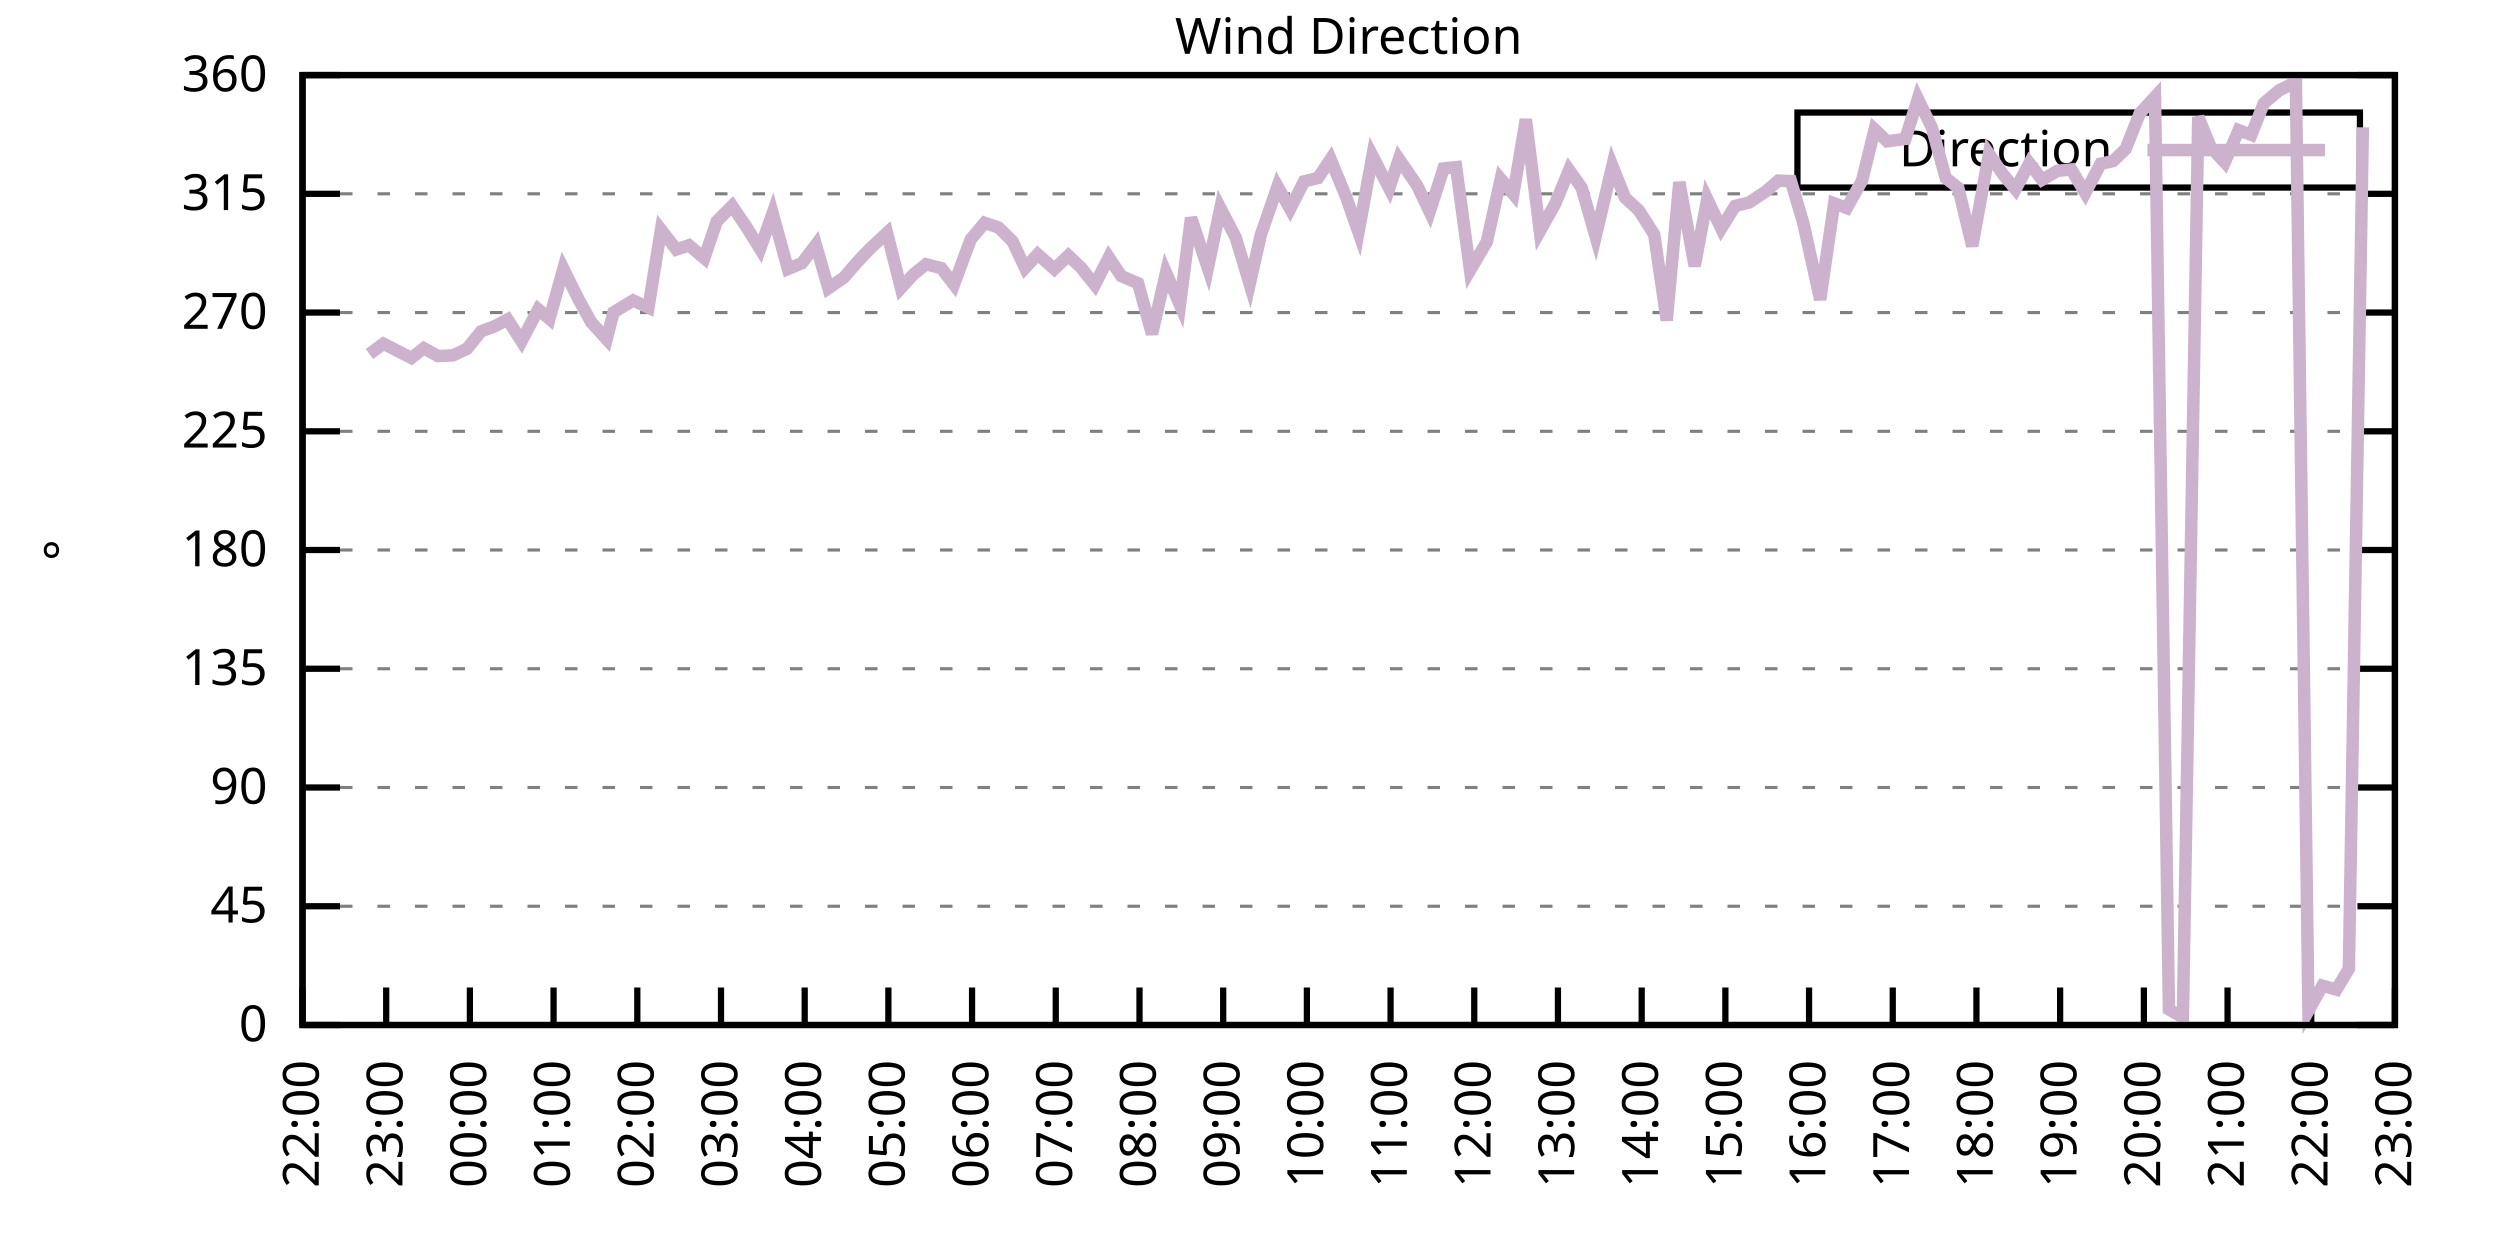
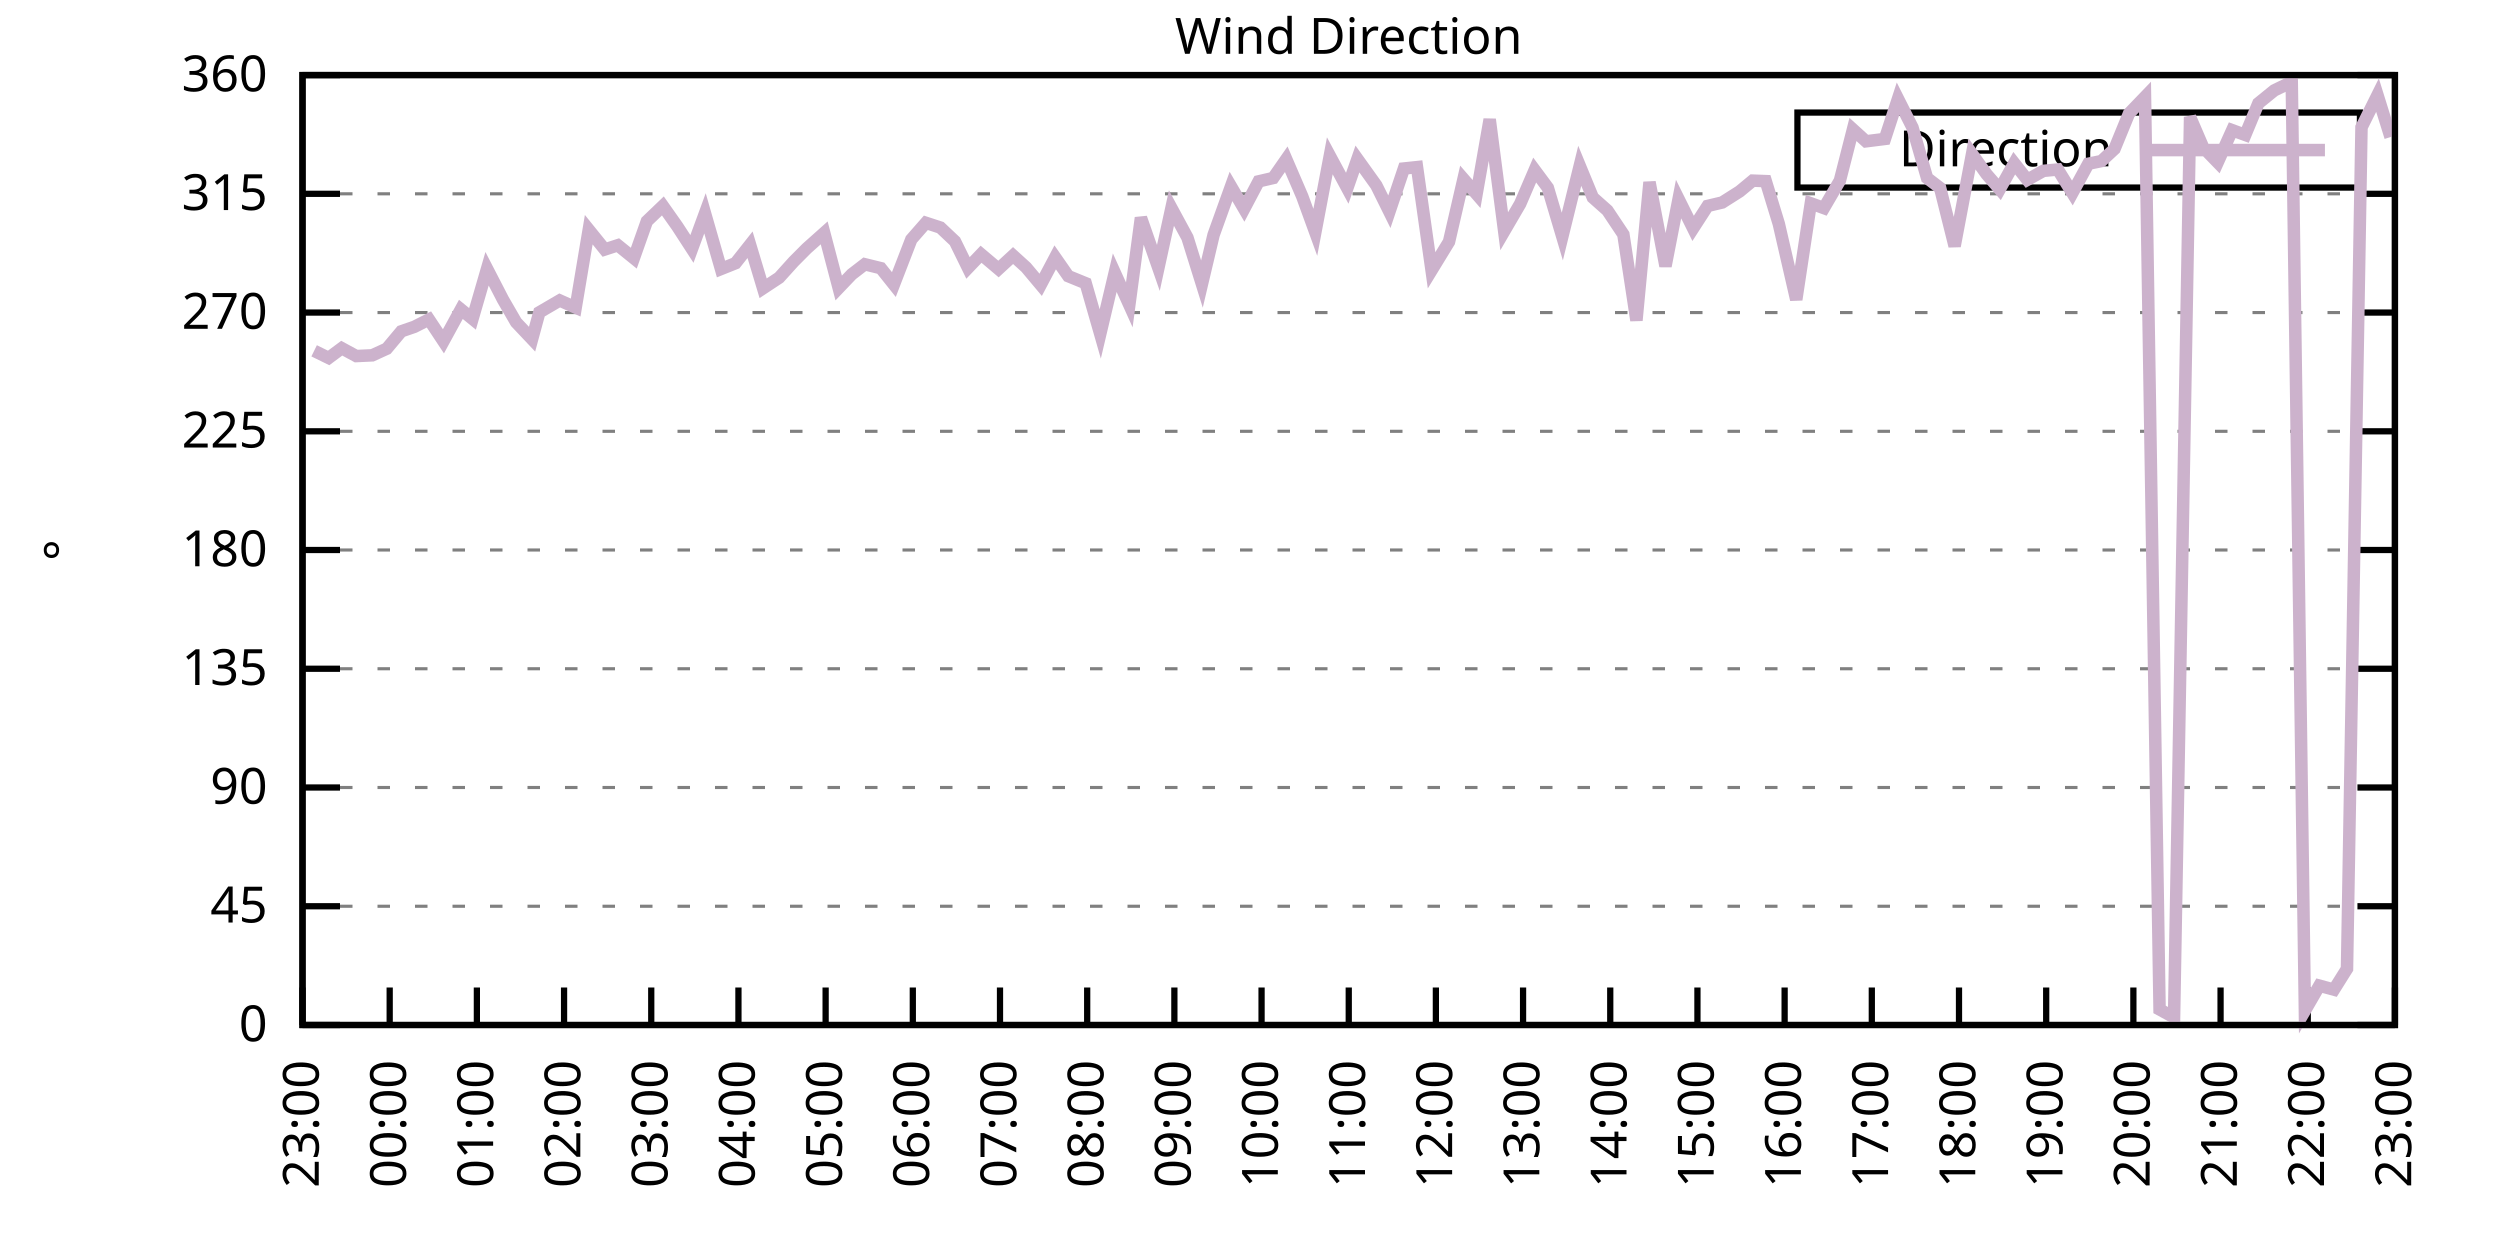
<svg xmlns="http://www.w3.org/2000/svg" xmlns:xlink="http://www.w3.org/1999/xlink" width="400" height="200" viewBox="0 0 400 200">
  <g id="gnuplot_canvas">
    <rect x="0" y="0" width="400" height="200" fill="none" />
    <defs>
      <circle id="gpDot" r="0.5" stroke-width="0.5" stroke="currentColor" />
      <path id="gpPt0" stroke-width="0.333" stroke="currentColor" d="M-1,0 h2 M0,-1 v2" />
      <path id="gpPt1" stroke-width="0.333" stroke="currentColor" d="M-1,-1 L1,1 M1,-1 L-1,1" />
      <path id="gpPt2" stroke-width="0.333" stroke="currentColor" d="M-1,0 L1,0 M0,-1 L0,1 M-1,-1 L1,1 M-1,1 L1,-1" />
      <rect id="gpPt3" stroke-width="0.333" stroke="currentColor" x="-1" y="-1" width="2" height="2" />
      <rect id="gpPt4" stroke-width="0.333" stroke="currentColor" fill="currentColor" x="-1" y="-1" width="2" height="2" />
      <circle id="gpPt5" stroke-width="0.333" stroke="currentColor" cx="0" cy="0" r="1" />
      <use xlink:href="#gpPt5" id="gpPt6" fill="currentColor" stroke="none" />
      <path id="gpPt7" stroke-width="0.333" stroke="currentColor" d="M0,-1.33 L-1.33,0.67 L1.33,0.67 z" />
      <use xlink:href="#gpPt7" id="gpPt8" fill="currentColor" stroke="none" />
      <use xlink:href="#gpPt7" id="gpPt9" stroke="currentColor" transform="rotate(180)" />
      <use xlink:href="#gpPt9" id="gpPt10" fill="currentColor" stroke="none" />
      <use xlink:href="#gpPt3" id="gpPt11" stroke="currentColor" transform="rotate(45)" />
      <use xlink:href="#gpPt11" id="gpPt12" fill="currentColor" stroke="none" />
      <path id="gpPt13" stroke-width="0.333" stroke="currentColor" d="M0,1.330 L1.265,0.411 L0.782,-1.067 L-0.782,-1.076 L-1.265,0.411 z" />
      <use xlink:href="#gpPt13" id="gpPt14" fill="currentColor" stroke="none" />
      <filter id="textbox" filterUnits="objectBoundingBox" x="0" y="0" height="1" width="1">
        <feFlood flood-color="white" flood-opacity="1" result="bgnd" />
        <feComposite in="SourceGraphic" in2="bgnd" operator="atop" />
      </filter>
      <filter id="greybox" filterUnits="objectBoundingBox" x="0" y="0" height="1" width="1">
        <feFlood flood-color="lightgrey" flood-opacity="1" result="grey" />
        <feComposite in="SourceGraphic" in2="grey" operator="atop" />
      </filter>
    </defs>
    <g fill="none" color="white" stroke="currentColor" stroke-width="1.00" stroke-linecap="butt" stroke-linejoin="miter">
</g>
    <g fill="none" color="black" stroke="currentColor" stroke-width="1.00" stroke-linecap="butt" stroke-linejoin="miter">
      <g stroke="none" shape-rendering="crispEdges">
        <polygon fill="rgb(255, 255, 255)" points="48.40,164.00 383.18,164.00 383.18,12.02 48.40,12.02 " />
      </g>
    </g>
    <g fill="none" color="black" stroke="currentColor" stroke-width="1.00" stroke-linecap="butt" stroke-linejoin="miter">
</g>
    <g fill="none" color="black" stroke="black" stroke-width="0.50" stroke-linecap="butt" stroke-linejoin="miter">
</g>
    <g fill="none" color="gray" stroke="currentColor" stroke-width="0.50" stroke-linecap="butt" stroke-linejoin="miter">
      <path stroke="gray" stroke-dasharray="2,4" class="gridline" d="M48.40,164.00 L383.19,164.00  " />
    </g>
    <g fill="none" color="gray" stroke="gray" stroke-width="1.00" stroke-linecap="butt" stroke-linejoin="miter">
</g>
    <g fill="none" color="black" stroke="currentColor" stroke-width="1.00" stroke-linecap="butt" stroke-linejoin="miter">
      <path stroke="black" d="M48.40,164.00 L54.40,164.00 M383.19,164.00 L377.19,164.00  " />
      <g transform="translate(42.80,166.60)" stroke="none" fill="black" font-family="Sans" font-size="8.00" text-anchor="end">
        <text>
          <tspan font-family="Sans"> 0</tspan>
        </text>
      </g>
    </g>
    <g fill="none" color="black" stroke="currentColor" stroke-width="1.00" stroke-linecap="butt" stroke-linejoin="miter">
</g>
    <g fill="none" color="black" stroke="black" stroke-width="0.50" stroke-linecap="butt" stroke-linejoin="miter">
</g>
    <g fill="none" color="gray" stroke="currentColor" stroke-width="0.50" stroke-linecap="butt" stroke-linejoin="miter">
      <path stroke="gray" stroke-dasharray="2,4" class="gridline" d="M48.40,145.00 L383.19,145.00  " />
    </g>
    <g fill="none" color="gray" stroke="gray" stroke-width="1.00" stroke-linecap="butt" stroke-linejoin="miter">
</g>
    <g fill="none" color="black" stroke="currentColor" stroke-width="1.00" stroke-linecap="butt" stroke-linejoin="miter">
      <path stroke="black" d="M48.40,145.00 L54.40,145.00 M383.19,145.00 L377.19,145.00  " />
      <g transform="translate(42.80,147.60)" stroke="none" fill="black" font-family="Sans" font-size="8.00" text-anchor="end">
        <text>
          <tspan font-family="Sans"> 45</tspan>
        </text>
      </g>
    </g>
    <g fill="none" color="black" stroke="currentColor" stroke-width="1.00" stroke-linecap="butt" stroke-linejoin="miter">
</g>
    <g fill="none" color="black" stroke="black" stroke-width="0.50" stroke-linecap="butt" stroke-linejoin="miter">
</g>
    <g fill="none" color="gray" stroke="currentColor" stroke-width="0.50" stroke-linecap="butt" stroke-linejoin="miter">
      <path stroke="gray" stroke-dasharray="2,4" class="gridline" d="M48.40,126.00 L383.19,126.00  " />
    </g>
    <g fill="none" color="gray" stroke="gray" stroke-width="1.00" stroke-linecap="butt" stroke-linejoin="miter">
</g>
    <g fill="none" color="black" stroke="currentColor" stroke-width="1.00" stroke-linecap="butt" stroke-linejoin="miter">
      <path stroke="black" d="M48.40,126.00 L54.40,126.00 M383.19,126.00 L377.19,126.00  " />
      <g transform="translate(42.80,128.60)" stroke="none" fill="black" font-family="Sans" font-size="8.00" text-anchor="end">
        <text>
          <tspan font-family="Sans"> 90</tspan>
        </text>
      </g>
    </g>
    <g fill="none" color="black" stroke="currentColor" stroke-width="1.00" stroke-linecap="butt" stroke-linejoin="miter">
</g>
    <g fill="none" color="black" stroke="black" stroke-width="0.50" stroke-linecap="butt" stroke-linejoin="miter">
</g>
    <g fill="none" color="gray" stroke="currentColor" stroke-width="0.50" stroke-linecap="butt" stroke-linejoin="miter">
      <path stroke="gray" stroke-dasharray="2,4" class="gridline" d="M48.40,107.00 L383.19,107.00  " />
    </g>
    <g fill="none" color="gray" stroke="gray" stroke-width="1.00" stroke-linecap="butt" stroke-linejoin="miter">
</g>
    <g fill="none" color="black" stroke="currentColor" stroke-width="1.00" stroke-linecap="butt" stroke-linejoin="miter">
      <path stroke="black" d="M48.40,107.00 L54.40,107.00 M383.19,107.00 L377.19,107.00  " />
      <g transform="translate(42.80,109.60)" stroke="none" fill="black" font-family="Sans" font-size="8.00" text-anchor="end">
        <text>
          <tspan font-family="Sans"> 135</tspan>
        </text>
      </g>
    </g>
    <g fill="none" color="black" stroke="currentColor" stroke-width="1.00" stroke-linecap="butt" stroke-linejoin="miter">
</g>
    <g fill="none" color="black" stroke="black" stroke-width="0.50" stroke-linecap="butt" stroke-linejoin="miter">
</g>
    <g fill="none" color="gray" stroke="currentColor" stroke-width="0.50" stroke-linecap="butt" stroke-linejoin="miter">
      <path stroke="gray" stroke-dasharray="2,4" class="gridline" d="M48.40,88.00 L383.19,88.00  " />
    </g>
    <g fill="none" color="gray" stroke="gray" stroke-width="1.00" stroke-linecap="butt" stroke-linejoin="miter">
</g>
    <g fill="none" color="black" stroke="currentColor" stroke-width="1.00" stroke-linecap="butt" stroke-linejoin="miter">
      <path stroke="black" d="M48.40,88.00 L54.40,88.00 M383.19,88.00 L377.19,88.00  " />
      <g transform="translate(42.80,90.60)" stroke="none" fill="black" font-family="Sans" font-size="8.00" text-anchor="end">
        <text>
          <tspan font-family="Sans"> 180</tspan>
        </text>
      </g>
    </g>
    <g fill="none" color="black" stroke="currentColor" stroke-width="1.00" stroke-linecap="butt" stroke-linejoin="miter">
</g>
    <g fill="none" color="black" stroke="black" stroke-width="0.50" stroke-linecap="butt" stroke-linejoin="miter">
</g>
    <g fill="none" color="gray" stroke="currentColor" stroke-width="0.50" stroke-linecap="butt" stroke-linejoin="miter">
      <path stroke="gray" stroke-dasharray="2,4" class="gridline" d="M48.40,69.01 L383.19,69.01  " />
    </g>
    <g fill="none" color="gray" stroke="gray" stroke-width="1.00" stroke-linecap="butt" stroke-linejoin="miter">
</g>
    <g fill="none" color="black" stroke="currentColor" stroke-width="1.00" stroke-linecap="butt" stroke-linejoin="miter">
      <path stroke="black" d="M48.40,69.01 L54.40,69.01 M383.19,69.01 L377.19,69.01  " />
      <g transform="translate(42.80,71.61)" stroke="none" fill="black" font-family="Sans" font-size="8.00" text-anchor="end">
        <text>
          <tspan font-family="Sans"> 225</tspan>
        </text>
      </g>
    </g>
    <g fill="none" color="black" stroke="currentColor" stroke-width="1.00" stroke-linecap="butt" stroke-linejoin="miter">
</g>
    <g fill="none" color="black" stroke="black" stroke-width="0.50" stroke-linecap="butt" stroke-linejoin="miter">
</g>
    <g fill="none" color="gray" stroke="currentColor" stroke-width="0.50" stroke-linecap="butt" stroke-linejoin="miter">
      <path stroke="gray" stroke-dasharray="2,4" class="gridline" d="M48.40,50.01 L383.19,50.01  " />
    </g>
    <g fill="none" color="gray" stroke="gray" stroke-width="1.00" stroke-linecap="butt" stroke-linejoin="miter">
</g>
    <g fill="none" color="black" stroke="currentColor" stroke-width="1.00" stroke-linecap="butt" stroke-linejoin="miter">
      <path stroke="black" d="M48.40,50.01 L54.40,50.01 M383.19,50.01 L377.19,50.01  " />
      <g transform="translate(42.80,52.61)" stroke="none" fill="black" font-family="Sans" font-size="8.00" text-anchor="end">
        <text>
          <tspan font-family="Sans"> 270</tspan>
        </text>
      </g>
    </g>
    <g fill="none" color="black" stroke="currentColor" stroke-width="1.00" stroke-linecap="butt" stroke-linejoin="miter">
</g>
    <g fill="none" color="black" stroke="black" stroke-width="0.50" stroke-linecap="butt" stroke-linejoin="miter">
</g>
    <g fill="none" color="gray" stroke="currentColor" stroke-width="0.50" stroke-linecap="butt" stroke-linejoin="miter">
      <path stroke="gray" stroke-dasharray="2,4" class="gridline" d="M48.40,31.01 L383.19,31.01  " />
    </g>
    <g fill="none" color="gray" stroke="gray" stroke-width="1.00" stroke-linecap="butt" stroke-linejoin="miter">
</g>
    <g fill="none" color="black" stroke="currentColor" stroke-width="1.00" stroke-linecap="butt" stroke-linejoin="miter">
      <path stroke="black" d="M48.40,31.01 L54.40,31.01 M383.19,31.01 L377.19,31.01  " />
      <g transform="translate(42.80,33.61)" stroke="none" fill="black" font-family="Sans" font-size="8.00" text-anchor="end">
        <text>
          <tspan font-family="Sans"> 315</tspan>
        </text>
      </g>
    </g>
    <g fill="none" color="black" stroke="currentColor" stroke-width="1.00" stroke-linecap="butt" stroke-linejoin="miter">
</g>
    <g fill="none" color="black" stroke="black" stroke-width="0.50" stroke-linecap="butt" stroke-linejoin="miter">
</g>
    <g fill="none" color="gray" stroke="currentColor" stroke-width="0.50" stroke-linecap="butt" stroke-linejoin="miter">
      <path stroke="gray" stroke-dasharray="2,4" class="gridline" d="M48.40,12.01 L383.19,12.01  " />
    </g>
    <g fill="none" color="gray" stroke="gray" stroke-width="1.00" stroke-linecap="butt" stroke-linejoin="miter">
</g>
    <g fill="none" color="black" stroke="currentColor" stroke-width="1.00" stroke-linecap="butt" stroke-linejoin="miter">
      <path stroke="black" d="M48.40,12.01 L54.40,12.01 M383.19,12.01 L377.19,12.01  " />
      <g transform="translate(42.80,14.61)" stroke="none" fill="black" font-family="Sans" font-size="8.00" text-anchor="end">
        <text>
          <tspan font-family="Sans"> 360</tspan>
        </text>
      </g>
    </g>
    <g fill="none" color="black" stroke="currentColor" stroke-width="1.00" stroke-linecap="butt" stroke-linejoin="miter">
      <path stroke="black" d="M48.40,164.00 L48.40,158.00  " />
      <g transform="translate(51.00,169.60) rotate(270.00)" stroke="none" fill="black" font-family="Sans" font-size="8.00" text-anchor="end">
        <text>
-           <tspan font-family="Sans">22:00</tspan>
-         </text>
-       </g>
-     </g>
-     <g fill="none" color="black" stroke="currentColor" stroke-width="1.00" stroke-linecap="butt" stroke-linejoin="miter">
-       <path stroke="black" d="M61.79,164.00 L61.79,158.00  " />
-       <g transform="translate(64.39,169.60) rotate(270.00)" stroke="none" fill="black" font-family="Sans" font-size="8.00" text-anchor="end">
-         <text>
          <tspan font-family="Sans">23:00</tspan>
        </text>
      </g>
    </g>
    <g fill="none" color="black" stroke="currentColor" stroke-width="1.00" stroke-linecap="butt" stroke-linejoin="miter">
-       <path stroke="black" d="M75.18,164.00 L75.18,158.00  " />
-       <g transform="translate(77.78,169.60) rotate(270.00)" stroke="none" fill="black" font-family="Sans" font-size="8.00" text-anchor="end">
+       <path stroke="black" d="M62.35,164.00 L62.35,158.00  " />
+       <g transform="translate(64.95,169.60) rotate(270.00)" stroke="none" fill="black" font-family="Sans" font-size="8.00" text-anchor="end">
        <text>
          <tspan font-family="Sans">00:00</tspan>
        </text>
      </g>
    </g>
    <g fill="none" color="black" stroke="currentColor" stroke-width="1.00" stroke-linecap="butt" stroke-linejoin="miter">
-       <path stroke="black" d="M88.57,164.00 L88.57,158.00  " />
-       <g transform="translate(91.17,169.60) rotate(270.00)" stroke="none" fill="black" font-family="Sans" font-size="8.00" text-anchor="end">
+       <path stroke="black" d="M76.30,164.00 L76.30,158.00  " />
+       <g transform="translate(78.90,169.60) rotate(270.00)" stroke="none" fill="black" font-family="Sans" font-size="8.00" text-anchor="end">
        <text>
          <tspan font-family="Sans">01:00</tspan>
        </text>
      </g>
    </g>
    <g fill="none" color="black" stroke="currentColor" stroke-width="1.00" stroke-linecap="butt" stroke-linejoin="miter">
-       <path stroke="black" d="M101.97,164.00 L101.97,158.00  " />
-       <g transform="translate(104.57,169.60) rotate(270.00)" stroke="none" fill="black" font-family="Sans" font-size="8.00" text-anchor="end">
+       <path stroke="black" d="M90.25,164.00 L90.25,158.00  " />
+       <g transform="translate(92.85,169.60) rotate(270.00)" stroke="none" fill="black" font-family="Sans" font-size="8.00" text-anchor="end">
        <text>
          <tspan font-family="Sans">02:00</tspan>
        </text>
      </g>
    </g>
    <g fill="none" color="black" stroke="currentColor" stroke-width="1.00" stroke-linecap="butt" stroke-linejoin="miter">
-       <path stroke="black" d="M115.36,164.00 L115.36,158.00  " />
-       <g transform="translate(117.96,169.60) rotate(270.00)" stroke="none" fill="black" font-family="Sans" font-size="8.00" text-anchor="end">
+       <path stroke="black" d="M104.20,164.00 L104.20,158.00  " />
+       <g transform="translate(106.80,169.60) rotate(270.00)" stroke="none" fill="black" font-family="Sans" font-size="8.00" text-anchor="end">
        <text>
          <tspan font-family="Sans">03:00</tspan>
        </text>
      </g>
    </g>
    <g fill="none" color="black" stroke="currentColor" stroke-width="1.00" stroke-linecap="butt" stroke-linejoin="miter">
-       <path stroke="black" d="M128.75,164.00 L128.75,158.00  " />
-       <g transform="translate(131.35,169.60) rotate(270.00)" stroke="none" fill="black" font-family="Sans" font-size="8.00" text-anchor="end">
+       <path stroke="black" d="M118.15,164.00 L118.15,158.00  " />
+       <g transform="translate(120.75,169.60) rotate(270.00)" stroke="none" fill="black" font-family="Sans" font-size="8.00" text-anchor="end">
        <text>
          <tspan font-family="Sans">04:00</tspan>
        </text>
      </g>
    </g>
    <g fill="none" color="black" stroke="currentColor" stroke-width="1.00" stroke-linecap="butt" stroke-linejoin="miter">
-       <path stroke="black" d="M142.14,164.00 L142.14,158.00  " />
-       <g transform="translate(144.74,169.60) rotate(270.00)" stroke="none" fill="black" font-family="Sans" font-size="8.00" text-anchor="end">
+       <path stroke="black" d="M132.10,164.00 L132.10,158.00  " />
+       <g transform="translate(134.70,169.60) rotate(270.00)" stroke="none" fill="black" font-family="Sans" font-size="8.00" text-anchor="end">
        <text>
          <tspan font-family="Sans">05:00</tspan>
        </text>
      </g>
    </g>
    <g fill="none" color="black" stroke="currentColor" stroke-width="1.00" stroke-linecap="butt" stroke-linejoin="miter">
-       <path stroke="black" d="M155.53,164.00 L155.53,158.00  " />
-       <g transform="translate(158.13,169.60) rotate(270.00)" stroke="none" fill="black" font-family="Sans" font-size="8.00" text-anchor="end">
+       <path stroke="black" d="M146.05,164.00 L146.05,158.00  " />
+       <g transform="translate(148.65,169.60) rotate(270.00)" stroke="none" fill="black" font-family="Sans" font-size="8.00" text-anchor="end">
        <text>
          <tspan font-family="Sans">06:00</tspan>
        </text>
      </g>
    </g>
    <g fill="none" color="black" stroke="currentColor" stroke-width="1.00" stroke-linecap="butt" stroke-linejoin="miter">
-       <path stroke="black" d="M168.92,164.00 L168.92,158.00  " />
-       <g transform="translate(171.52,169.60) rotate(270.00)" stroke="none" fill="black" font-family="Sans" font-size="8.00" text-anchor="end">
+       <path stroke="black" d="M160.00,164.00 L160.00,158.00  " />
+       <g transform="translate(162.60,169.60) rotate(270.00)" stroke="none" fill="black" font-family="Sans" font-size="8.00" text-anchor="end">
        <text>
          <tspan font-family="Sans">07:00</tspan>
        </text>
      </g>
    </g>
    <g fill="none" color="black" stroke="currentColor" stroke-width="1.00" stroke-linecap="butt" stroke-linejoin="miter">
-       <path stroke="black" d="M182.32,164.00 L182.32,158.00  " />
-       <g transform="translate(184.92,169.60) rotate(270.00)" stroke="none" fill="black" font-family="Sans" font-size="8.00" text-anchor="end">
+       <path stroke="black" d="M173.95,164.00 L173.95,158.00  " />
+       <g transform="translate(176.55,169.60) rotate(270.00)" stroke="none" fill="black" font-family="Sans" font-size="8.00" text-anchor="end">
        <text>
          <tspan font-family="Sans">08:00</tspan>
        </text>
      </g>
    </g>
    <g fill="none" color="black" stroke="currentColor" stroke-width="1.00" stroke-linecap="butt" stroke-linejoin="miter">
-       <path stroke="black" d="M195.71,164.00 L195.71,158.00  " />
-       <g transform="translate(198.31,169.60) rotate(270.00)" stroke="none" fill="black" font-family="Sans" font-size="8.00" text-anchor="end">
+       <path stroke="black" d="M187.90,164.00 L187.90,158.00  " />
+       <g transform="translate(190.50,169.60) rotate(270.00)" stroke="none" fill="black" font-family="Sans" font-size="8.00" text-anchor="end">
        <text>
          <tspan font-family="Sans">09:00</tspan>
        </text>
      </g>
    </g>
    <g fill="none" color="black" stroke="currentColor" stroke-width="1.00" stroke-linecap="butt" stroke-linejoin="miter">
-       <path stroke="black" d="M209.10,164.00 L209.10,158.00  " />
-       <g transform="translate(211.70,169.60) rotate(270.00)" stroke="none" fill="black" font-family="Sans" font-size="8.00" text-anchor="end">
+       <path stroke="black" d="M201.85,164.00 L201.85,158.00  " />
+       <g transform="translate(204.45,169.60) rotate(270.00)" stroke="none" fill="black" font-family="Sans" font-size="8.00" text-anchor="end">
        <text>
          <tspan font-family="Sans">10:00</tspan>
        </text>
      </g>
    </g>
    <g fill="none" color="black" stroke="currentColor" stroke-width="1.00" stroke-linecap="butt" stroke-linejoin="miter">
-       <path stroke="black" d="M222.49,164.00 L222.49,158.00  " />
-       <g transform="translate(225.09,169.60) rotate(270.00)" stroke="none" fill="black" font-family="Sans" font-size="8.00" text-anchor="end">
+       <path stroke="black" d="M215.80,164.00 L215.80,158.00  " />
+       <g transform="translate(218.40,169.60) rotate(270.00)" stroke="none" fill="black" font-family="Sans" font-size="8.00" text-anchor="end">
        <text>
          <tspan font-family="Sans">11:00</tspan>
        </text>
      </g>
    </g>
    <g fill="none" color="black" stroke="currentColor" stroke-width="1.00" stroke-linecap="butt" stroke-linejoin="miter">
-       <path stroke="black" d="M235.88,164.00 L235.88,158.00  " />
-       <g transform="translate(238.48,169.60) rotate(270.00)" stroke="none" fill="black" font-family="Sans" font-size="8.00" text-anchor="end">
+       <path stroke="black" d="M229.74,164.00 L229.74,158.00  " />
+       <g transform="translate(232.34,169.60) rotate(270.00)" stroke="none" fill="black" font-family="Sans" font-size="8.00" text-anchor="end">
        <text>
          <tspan font-family="Sans">12:00</tspan>
        </text>
      </g>
    </g>
    <g fill="none" color="black" stroke="currentColor" stroke-width="1.00" stroke-linecap="butt" stroke-linejoin="miter">
-       <path stroke="black" d="M249.27,164.00 L249.27,158.00  " />
-       <g transform="translate(251.87,169.60) rotate(270.00)" stroke="none" fill="black" font-family="Sans" font-size="8.00" text-anchor="end">
+       <path stroke="black" d="M243.69,164.00 L243.69,158.00  " />
+       <g transform="translate(246.29,169.60) rotate(270.00)" stroke="none" fill="black" font-family="Sans" font-size="8.00" text-anchor="end">
        <text>
          <tspan font-family="Sans">13:00</tspan>
        </text>
      </g>
    </g>
    <g fill="none" color="black" stroke="currentColor" stroke-width="1.00" stroke-linecap="butt" stroke-linejoin="miter">
-       <path stroke="black" d="M262.67,164.00 L262.67,158.00  " />
-       <g transform="translate(265.27,169.60) rotate(270.00)" stroke="none" fill="black" font-family="Sans" font-size="8.00" text-anchor="end">
+       <path stroke="black" d="M257.64,164.00 L257.64,158.00  " />
+       <g transform="translate(260.24,169.60) rotate(270.00)" stroke="none" fill="black" font-family="Sans" font-size="8.00" text-anchor="end">
        <text>
          <tspan font-family="Sans">14:00</tspan>
        </text>
      </g>
    </g>
    <g fill="none" color="black" stroke="currentColor" stroke-width="1.00" stroke-linecap="butt" stroke-linejoin="miter">
-       <path stroke="black" d="M276.06,164.00 L276.06,158.00  " />
-       <g transform="translate(278.66,169.60) rotate(270.00)" stroke="none" fill="black" font-family="Sans" font-size="8.00" text-anchor="end">
+       <path stroke="black" d="M271.59,164.00 L271.59,158.00  " />
+       <g transform="translate(274.19,169.60) rotate(270.00)" stroke="none" fill="black" font-family="Sans" font-size="8.00" text-anchor="end">
        <text>
          <tspan font-family="Sans">15:00</tspan>
        </text>
      </g>
    </g>
    <g fill="none" color="black" stroke="currentColor" stroke-width="1.00" stroke-linecap="butt" stroke-linejoin="miter">
-       <path stroke="black" d="M289.45,164.00 L289.45,158.00  " />
-       <g transform="translate(292.05,169.60) rotate(270.00)" stroke="none" fill="black" font-family="Sans" font-size="8.00" text-anchor="end">
+       <path stroke="black" d="M285.54,164.00 L285.54,158.00  " />
+       <g transform="translate(288.14,169.60) rotate(270.00)" stroke="none" fill="black" font-family="Sans" font-size="8.00" text-anchor="end">
        <text>
          <tspan font-family="Sans">16:00</tspan>
        </text>
      </g>
    </g>
    <g fill="none" color="black" stroke="currentColor" stroke-width="1.00" stroke-linecap="butt" stroke-linejoin="miter">
-       <path stroke="black" d="M302.84,164.00 L302.84,158.00  " />
-       <g transform="translate(305.44,169.60) rotate(270.00)" stroke="none" fill="black" font-family="Sans" font-size="8.00" text-anchor="end">
+       <path stroke="black" d="M299.49,164.00 L299.49,158.00  " />
+       <g transform="translate(302.09,169.60) rotate(270.00)" stroke="none" fill="black" font-family="Sans" font-size="8.00" text-anchor="end">
        <text>
          <tspan font-family="Sans">17:00</tspan>
        </text>
      </g>
    </g>
    <g fill="none" color="black" stroke="currentColor" stroke-width="1.00" stroke-linecap="butt" stroke-linejoin="miter">
-       <path stroke="black" d="M316.23,164.00 L316.23,158.00  " />
-       <g transform="translate(318.83,169.60) rotate(270.00)" stroke="none" fill="black" font-family="Sans" font-size="8.00" text-anchor="end">
+       <path stroke="black" d="M313.44,164.00 L313.44,158.00  " />
+       <g transform="translate(316.04,169.60) rotate(270.00)" stroke="none" fill="black" font-family="Sans" font-size="8.00" text-anchor="end">
        <text>
          <tspan font-family="Sans">18:00</tspan>
        </text>
      </g>
    </g>
    <g fill="none" color="black" stroke="currentColor" stroke-width="1.00" stroke-linecap="butt" stroke-linejoin="miter">
-       <path stroke="black" d="M329.62,164.00 L329.62,158.00  " />
-       <g transform="translate(332.22,169.60) rotate(270.00)" stroke="none" fill="black" font-family="Sans" font-size="8.00" text-anchor="end">
+       <path stroke="black" d="M327.39,164.00 L327.39,158.00  " />
+       <g transform="translate(329.99,169.60) rotate(270.00)" stroke="none" fill="black" font-family="Sans" font-size="8.00" text-anchor="end">
        <text>
          <tspan font-family="Sans">19:00</tspan>
        </text>
      </g>
    </g>
    <g fill="none" color="black" stroke="currentColor" stroke-width="1.00" stroke-linecap="butt" stroke-linejoin="miter">
-       <path stroke="black" d="M343.02,164.00 L343.02,158.00  " />
-       <g transform="translate(345.62,169.60) rotate(270.00)" stroke="none" fill="black" font-family="Sans" font-size="8.00" text-anchor="end">
+       <path stroke="black" d="M341.34,164.00 L341.34,158.00  " />
+       <g transform="translate(343.94,169.60) rotate(270.00)" stroke="none" fill="black" font-family="Sans" font-size="8.00" text-anchor="end">
        <text>
          <tspan font-family="Sans">20:00</tspan>
        </text>
      </g>
    </g>
    <g fill="none" color="black" stroke="currentColor" stroke-width="1.00" stroke-linecap="butt" stroke-linejoin="miter">
-       <path stroke="black" d="M356.41,164.00 L356.41,158.00  " />
-       <g transform="translate(359.01,169.60) rotate(270.00)" stroke="none" fill="black" font-family="Sans" font-size="8.00" text-anchor="end">
+       <path stroke="black" d="M355.29,164.00 L355.29,158.00  " />
+       <g transform="translate(357.89,169.60) rotate(270.00)" stroke="none" fill="black" font-family="Sans" font-size="8.00" text-anchor="end">
        <text>
          <tspan font-family="Sans">21:00</tspan>
        </text>
      </g>
    </g>
    <g fill="none" color="black" stroke="currentColor" stroke-width="1.00" stroke-linecap="butt" stroke-linejoin="miter">
-       <path stroke="black" d="M369.80,164.00 L369.80,158.00  " />
-       <g transform="translate(372.40,169.60) rotate(270.00)" stroke="none" fill="black" font-family="Sans" font-size="8.00" text-anchor="end">
+       <path stroke="black" d="M369.24,164.00 L369.24,158.00  " />
+       <g transform="translate(371.84,169.60) rotate(270.00)" stroke="none" fill="black" font-family="Sans" font-size="8.00" text-anchor="end">
        <text>
          <tspan font-family="Sans">22:00</tspan>
        </text>
      </g>
    </g>
    <g fill="none" color="black" stroke="currentColor" stroke-width="1.00" stroke-linecap="butt" stroke-linejoin="miter">
      <path stroke="black" d="M383.19,164.00 L383.19,158.00  " />
      <g transform="translate(385.79,169.60) rotate(270.00)" stroke="none" fill="black" font-family="Sans" font-size="8.00" text-anchor="end">
        <text>
          <tspan font-family="Sans">23:00</tspan>
        </text>
      </g>
    </g>
    <g fill="none" color="black" stroke="currentColor" stroke-width="1.00" stroke-linecap="butt" stroke-linejoin="miter">
</g>
    <g fill="none" color="black" stroke="currentColor" stroke-width="1.00" stroke-linecap="butt" stroke-linejoin="miter">
      <path stroke="black" d="M48.40,12.01 L48.40,164.00 L383.19,164.00 L383.19,12.01 L48.40,12.01 Z  " />
    </g>
    <g fill="none" color="black" stroke="currentColor" stroke-width="1.00" stroke-linecap="butt" stroke-linejoin="miter">
</g>
    <g fill="none" color="black" stroke="currentColor" stroke-width="1.00" stroke-linecap="butt" stroke-linejoin="miter">
      <path stroke="black" d="M287.59,30.01 L287.59,18.01 L377.59,18.01 L377.59,30.01 L287.59,30.01 Z  " />
    </g>
    <g id="Wind_direction_plot_1">
      <g fill="none" color="white" stroke="black" stroke-width="2.00" stroke-linecap="butt" stroke-linejoin="miter">
</g>
      <g fill="none" color="black" stroke="currentColor" stroke-width="2.00" stroke-linecap="butt" stroke-linejoin="miter">
        <g transform="translate(337.99,26.61)" stroke="none" fill="black" font-family="Sans" font-size="8.00" text-anchor="end">
          <text>
            <tspan font-family="Sans">Direction</tspan>
          </text>
        </g>
      </g>
      <g fill="none" color="black" stroke="currentColor" stroke-width="2.00" stroke-linecap="butt" stroke-linejoin="miter">
-         <path stroke="rgb(204, 178, 204)" d="M343.59,24.01 L371.99,24.01 M59.11,56.64 L61.35,54.99 L63.58,56.13 L65.81,57.27 L67.82,55.71 L70.05,56.97   L72.50,56.85 L74.74,55.79 L76.97,53.01 L78.98,52.29 L81.21,51.11 L83.44,54.61 L86.12,49.50 L87.91,51.02   L90.14,43.00 L92.59,47.94 L94.60,51.57 L97.06,54.27 L98.17,49.97 L101.30,48.07 L103.75,49.21 L105.76,36.75   L108.22,39.92 L110.22,39.24 L112.68,41.31 L114.69,35.40 L117.14,32.95 L119.38,36.24 L121.61,39.83 L123.62,34.13   L126.07,43.04 L128.30,42.11 L130.54,39.16 L132.54,46.12 L135.00,44.43 L137.23,41.86 L139.24,39.75 L141.92,37.26   L144.15,46.08 L146.16,43.89 L148.17,42.28 L150.62,42.91 L152.63,45.53 L155.31,38.31 L157.54,35.65 L159.77,36.41   L162.01,38.61 L164.01,42.87 L166.02,40.68 L168.70,43.04 L170.93,40.89 L172.94,42.79 L175.17,45.57 L177.41,41.18   L179.41,44.18 L182.09,45.32 L184.32,53.43 L186.56,43.63 L188.79,48.78 L190.57,34.85 L193.25,42.87 L195.26,33.29   L197.72,38.02 L199.95,45.45 L201.73,37.59 L204.41,29.83 L206.42,33.42 L208.65,29.02 L210.88,28.48 L212.89,25.48   L215.35,31.43 L217.36,37.17 L219.59,24.93 L222.27,30.12 L223.83,25.44 L226.73,29.66 L228.74,33.88 L230.97,26.96   L232.98,26.74 L235.21,43.25 L237.89,38.69 L240.12,28.64 L242.13,31.05 L244.14,19.10 L246.37,37.00 L248.83,32.61   L251.06,27.21 L253.07,30.04 L255.30,37.85 L257.98,26.53 L259.99,31.60 L262.22,33.67 L264.67,37.51 L266.68,51.27   L268.69,29.15 L271.15,42.58 L273.16,31.85 L275.39,36.54 L277.62,32.95 L279.85,32.40 L282.53,30.63 L284.54,28.90   L286.55,28.98 L288.56,35.82 L291.23,47.94 L293.47,32.53 L295.48,33.29 L297.93,28.90 L299.94,20.71 L301.95,22.61   L304.85,22.23 L306.86,15.81 L309.09,20.41 L311.32,28.48 L313.33,30.08 L315.56,39.37 L318.24,24.63 L320.47,27.88   L322.48,30.29 L324.71,26.11 L326.72,28.77 L329.18,27.34 L331.41,27.12 L333.64,30.88 L336.10,26.20 L338.10,25.77   L340.11,23.83 L342.35,18.17 L344.80,15.51 L347.03,161.51 L349.26,162.78 L351.72,18.72 L353.73,23.58 L355.96,25.98   L358.19,20.83 L360.20,21.59 L362.21,16.53 L364.66,14.46 L367.34,13.11 L369.35,161.72 L371.58,157.71 L373.82,158.34   L375.82,155.01 L378.06,20.37  " />
+         <path stroke="rgb(204, 178, 204)" d="M343.59,24.01 L371.99,24.01 M50.26,56.13 L52.58,57.27 L54.68,55.71 L57.00,56.97 L59.56,56.85 L61.88,55.79   L64.21,53.01 L66.30,52.29 L68.63,51.11 L70.95,54.61 L73.74,49.50 L75.60,51.02 L77.93,43.00 L80.48,47.94   L82.58,51.57 L85.13,54.27 L86.30,49.97 L89.55,48.07 L92.11,49.21 L94.20,36.75 L96.76,39.92 L98.85,39.24   L101.41,41.31 L103.50,35.40 L106.06,32.95 L108.38,36.24 L110.71,39.83 L112.80,34.13 L115.36,43.04 L117.68,42.11   L120.01,39.16 L122.10,46.12 L124.66,44.43 L126.98,41.86 L129.08,39.75 L131.87,37.26 L134.19,46.08 L136.28,43.89   L138.37,42.28 L140.93,42.91 L143.02,45.53 L145.81,38.31 L148.14,35.65 L150.46,36.41 L152.79,38.61 L154.88,42.87   L156.97,40.68 L159.76,43.04 L162.09,40.89 L164.18,42.79 L166.51,45.57 L168.83,41.18 L170.92,44.18 L173.71,45.32   L176.04,53.43 L178.36,43.63 L180.69,48.78 L182.55,34.85 L185.34,42.87 L187.43,33.29 L189.99,38.02 L192.31,45.45   L194.17,37.59 L196.96,29.83 L199.06,33.42 L201.38,29.02 L203.71,28.48 L205.80,25.48 L208.36,31.43 L210.45,37.17   L212.77,24.93 L215.56,30.12 L217.19,25.44 L220.21,29.66 L222.30,33.88 L224.63,26.96 L226.72,26.74 L229.05,43.25   L231.84,38.69 L234.16,28.64 L236.25,31.05 L238.35,19.10 L240.67,37.00 L243.23,32.61 L245.55,27.21 L247.65,30.04   L249.97,37.85 L252.76,26.53 L254.85,31.60 L257.18,33.67 L259.74,37.51 L261.83,51.27 L263.92,29.15 L266.48,42.58   L268.57,31.85 L270.90,36.54 L273.22,32.95 L275.55,32.40 L278.34,30.63 L280.43,28.90 L282.52,28.98 L284.61,35.82   L287.40,47.94 L289.73,32.53 L291.82,33.29 L294.38,28.90 L296.47,20.71 L298.56,22.61 L301.58,22.23 L303.68,15.81   L306.00,20.41 L308.33,28.48 L310.42,30.08 L312.74,39.37 L315.53,24.63 L317.86,27.88 L319.95,30.29 L322.28,26.11   L324.37,28.77 L326.93,27.34 L329.25,27.12 L331.58,30.88 L334.13,26.20 L336.23,25.77 L338.32,23.83 L340.64,18.17   L343.20,15.51 L345.53,161.51 L347.85,162.78 L350.41,18.72 L352.50,23.58 L354.83,25.98 L357.15,20.83 L359.24,21.59   L361.34,16.53 L363.89,14.46 L366.68,13.11 L368.78,161.72 L371.10,157.71 L373.43,158.34 L375.52,155.01 L377.84,20.37   L380.40,15.22 L382.49,21.93  " />
      </g>
    </g>
    <g fill="none" color="black" stroke="currentColor" stroke-width="2.00" stroke-linecap="butt" stroke-linejoin="miter">
</g>
    <g fill="none" color="black" stroke="black" stroke-width="1.00" stroke-linecap="butt" stroke-linejoin="miter">
</g>
    <g fill="none" color="black" stroke="currentColor" stroke-width="1.00" stroke-linecap="butt" stroke-linejoin="miter">
      <path stroke="black" d="M48.40,12.01 L48.40,164.00 L383.19,164.00 L383.19,12.01 L48.40,12.01 Z  " />
      <g transform="translate(12.80,88.01) rotate(270.00)" stroke="none" fill="black" font-family="Sans" font-size="8.00" text-anchor="middle">
        <text>
          <tspan font-family="Sans">°</tspan>
        </text>
      </g>
    </g>
    <g fill="none" color="black" stroke="currentColor" stroke-width="1.00" stroke-linecap="butt" stroke-linejoin="miter">
</g>
    <g fill="none" color="black" stroke="currentColor" stroke-width="1.00" stroke-linecap="butt" stroke-linejoin="miter">
      <g transform="translate(215.79,8.61)" stroke="none" fill="black" font-family="Sans" font-size="8.00" text-anchor="middle">
        <text>
          <tspan font-family="Sans">Wind Direction</tspan>
        </text>
      </g>
    </g>
    <g fill="none" color="black" stroke="currentColor" stroke-width="1.00" stroke-linecap="butt" stroke-linejoin="miter">
</g>
  </g>
</svg>
